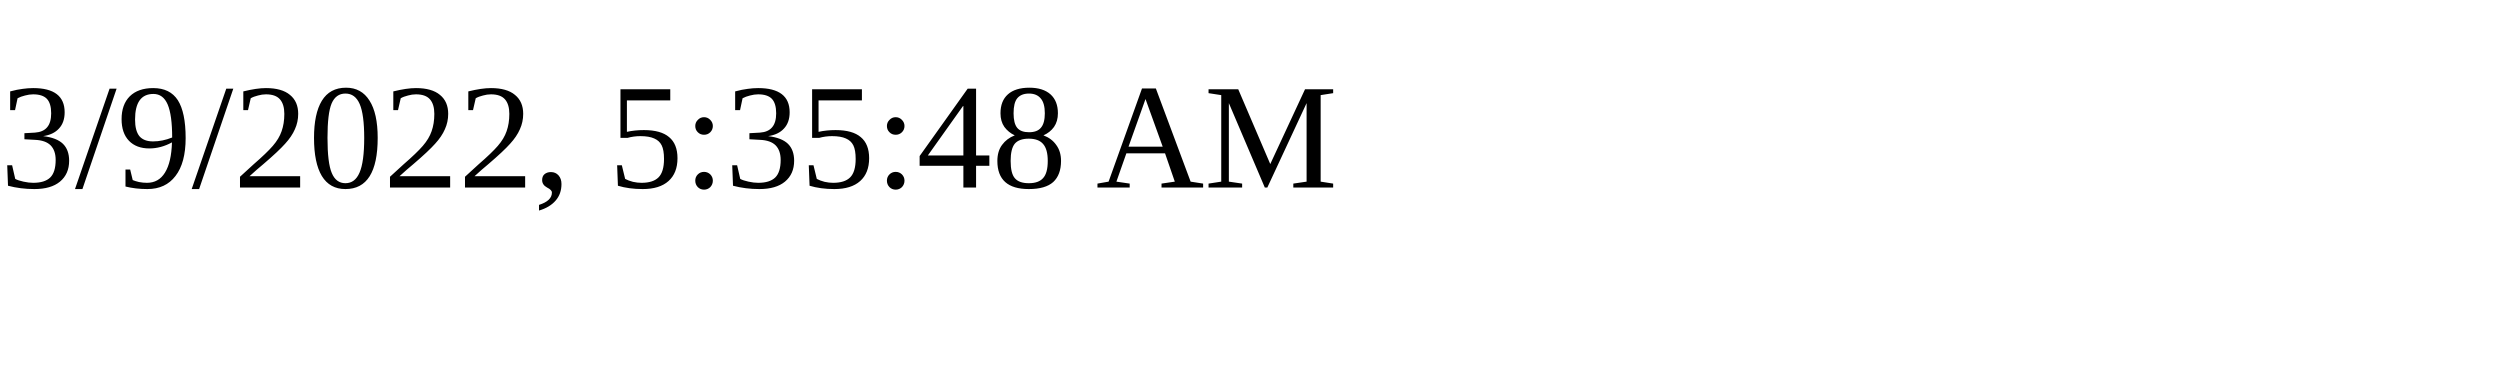
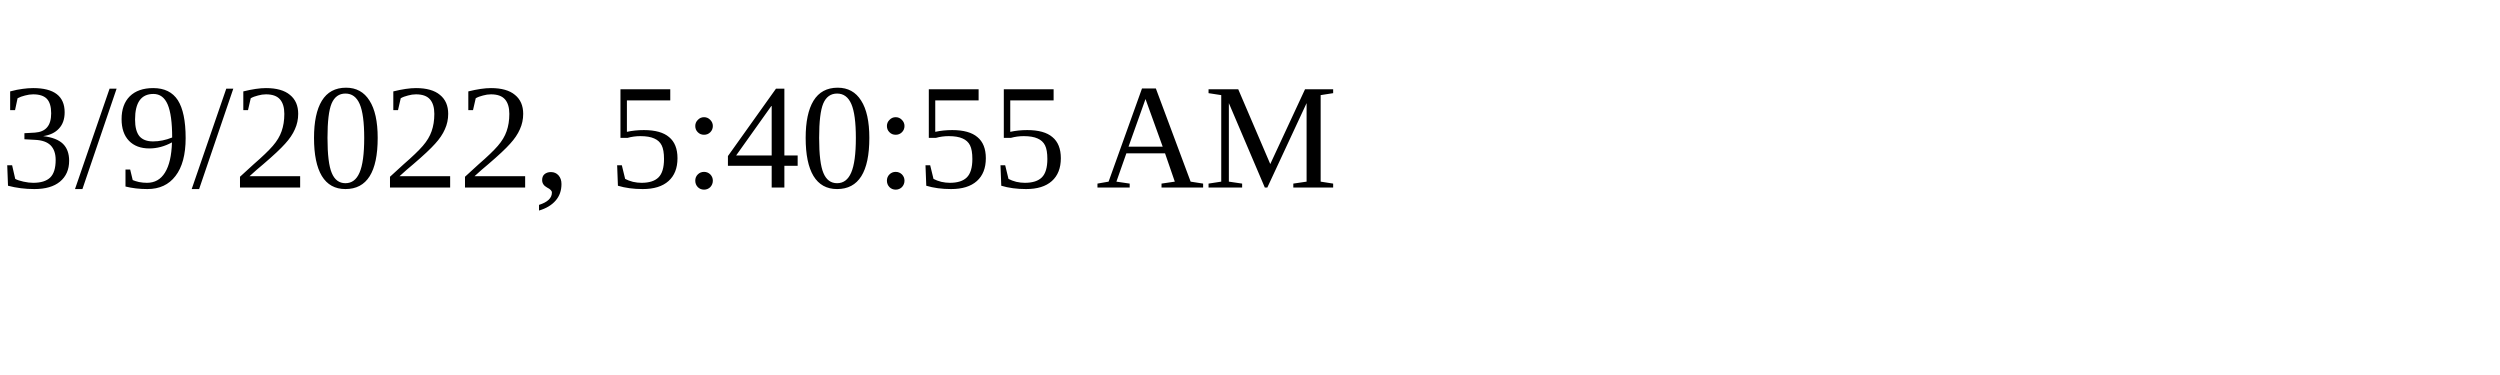
<svg xmlns="http://www.w3.org/2000/svg" height="30" width="200">
-   <text x="0" y="15">3/9/2022, 5:35:48 AM</text>
+   <text x="0" y="15">3/9/2022, 5:40:55 AM</text>
</svg>
